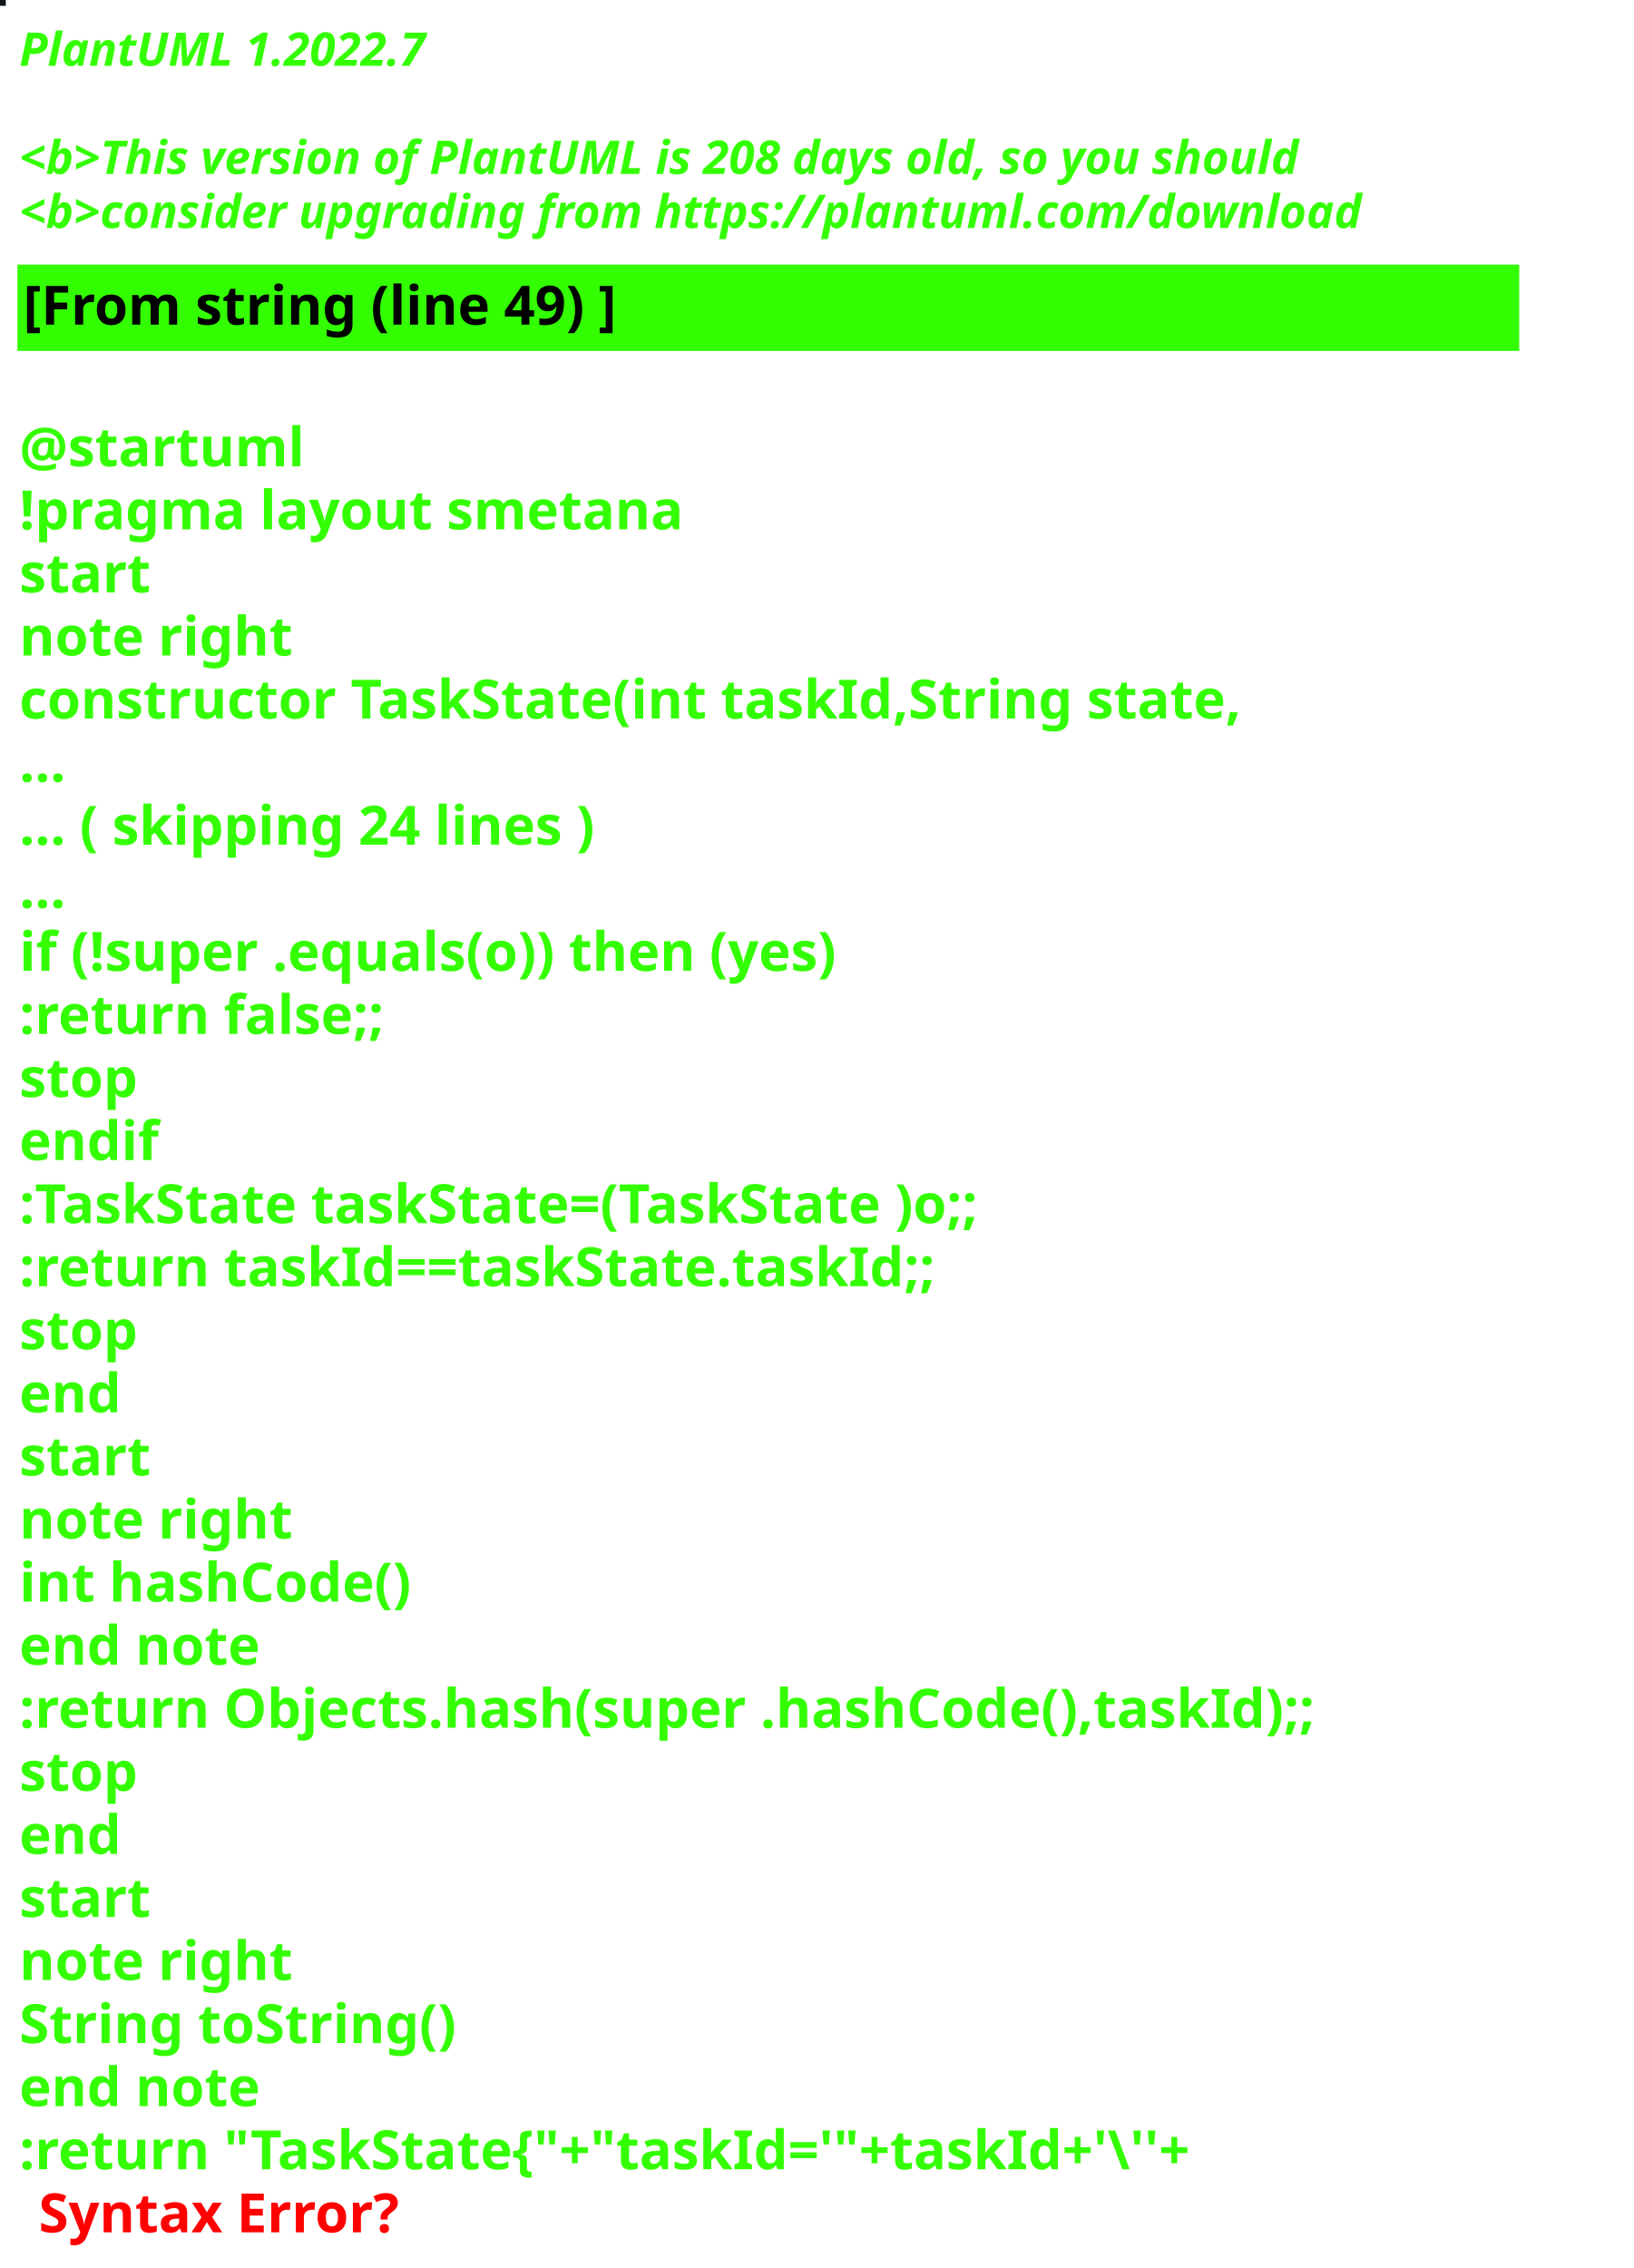
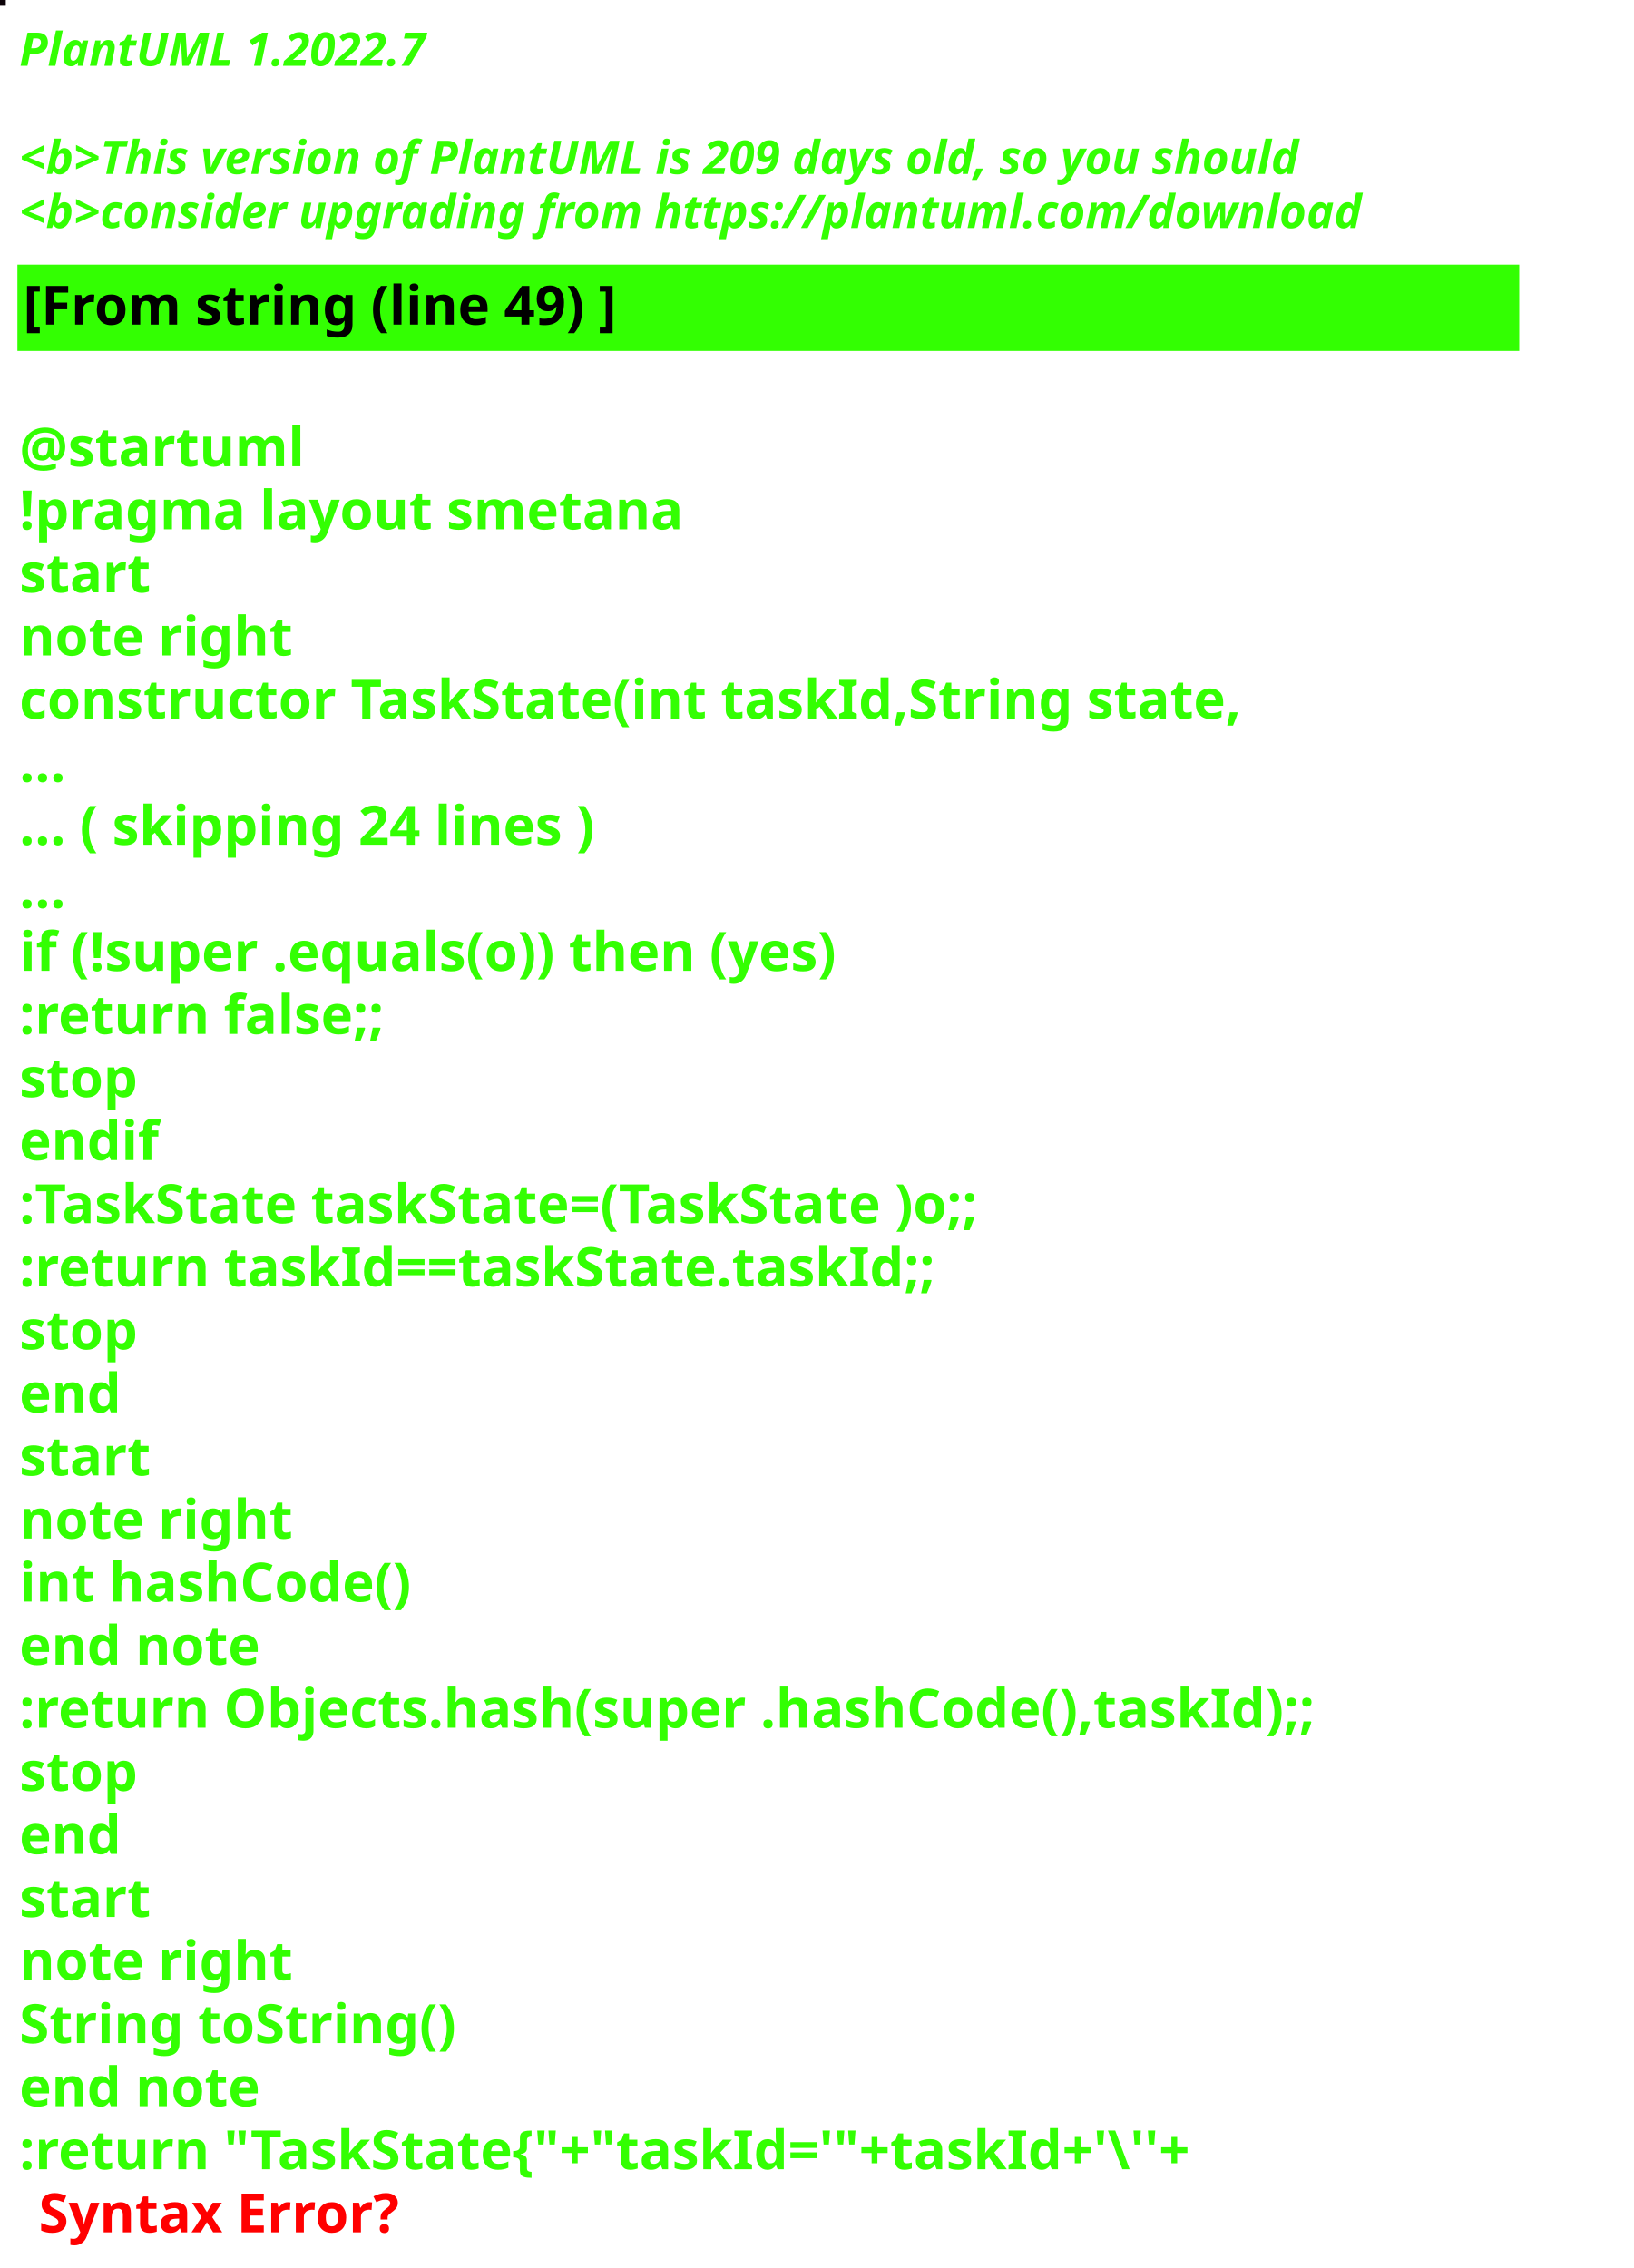
<svg xmlns="http://www.w3.org/2000/svg" contentStyleType="text/css" height="586px" preserveAspectRatio="none" style="width:422px;height:586px;background:#000000;" version="1.1" viewBox="0 0 422 586" width="422px" zoomAndPan="magnify">
  <defs />
  <g>
-     <rect fill="#0F1519" height="1" style="stroke:#0F1519;stroke-width:1.0;" width="1" x="0" y="0" />
+     <rect fill="#0B0207" height="1" style="stroke:#0B0207;stroke-width:1.0;" width="1" x="0" y="0" />
    <text fill="#33FF02" font-family="sans-serif" font-size="12" font-style="italic" font-weight="bold" lengthAdjust="spacing" textLength="127" x="5" y="17">PlantUML 1.2022.7</text>
    <text fill="#33FF02" font-family="sans-serif" font-size="12" font-style="italic" font-weight="bold" lengthAdjust="spacing" textLength="4" x="5" y="30.969"> </text>
-     <text fill="#33FF02" font-family="sans-serif" font-size="12" font-style="italic" font-weight="bold" lengthAdjust="spacing" textLength="399" x="5" y="44.938">&lt;b&gt;This version of PlantUML is 208 days old, so you should</text>
+     <text fill="#33FF02" font-family="sans-serif" font-size="12" font-style="italic" font-weight="bold" lengthAdjust="spacing" textLength="399" x="5" y="44.938">&lt;b&gt;This version of PlantUML is 209 days old, so you should</text>
    <text fill="#33FF02" font-family="sans-serif" font-size="12" font-style="italic" font-weight="bold" lengthAdjust="spacing" textLength="408" x="5" y="58.906">&lt;b&gt;consider upgrading from https://plantuml.com/download</text>
    <rect fill="#33FF02" height="21.297" style="stroke:#33FF02;stroke-width:1.0;" width="387" x="5" y="68.875" />
    <text fill="#000000" font-family="sans-serif" font-size="14" font-weight="bold" lengthAdjust="spacing" textLength="178" x="6" y="83.875">[From string (line 49) ]</text>
    <text fill="#33FF02" font-family="sans-serif" font-size="14" font-weight="bold" lengthAdjust="spacing" textLength="5" x="5" y="104.172"> </text>
    <text fill="#33FF02" font-family="sans-serif" font-size="14" font-weight="bold" lengthAdjust="spacing" textLength="79" x="5" y="120.469">@startuml</text>
    <text fill="#33FF02" font-family="sans-serif" font-size="14" font-weight="bold" lengthAdjust="spacing" textLength="190" x="5" y="136.766">!pragma layout smetana</text>
    <text fill="#33FF02" font-family="sans-serif" font-size="14" font-weight="bold" lengthAdjust="spacing" textLength="37" x="5" y="153.062">start</text>
    <text fill="#33FF02" font-family="sans-serif" font-size="14" font-weight="bold" lengthAdjust="spacing" textLength="78" x="5" y="169.359">note right</text>
    <text fill="#33FF02" font-family="sans-serif" font-size="14" font-weight="bold" lengthAdjust="spacing" textLength="356" x="5" y="185.656">constructor TaskState(int taskId,String state,</text>
    <text fill="#33FF02" font-family="sans-serif" font-size="14" font-weight="bold" lengthAdjust="spacing" textLength="15" x="5" y="201.953">...</text>
    <text fill="#33FF02" font-family="sans-serif" font-size="14" font-weight="bold" lengthAdjust="spacing" textLength="175" x="5" y="218.25">... ( skipping 24 lines )</text>
    <text fill="#33FF02" font-family="sans-serif" font-size="14" font-weight="bold" lengthAdjust="spacing" textLength="15" x="5" y="234.547">...</text>
    <text fill="#33FF02" font-family="sans-serif" font-size="14" font-weight="bold" lengthAdjust="spacing" textLength="249" x="5" y="250.844">if (!super .equals(o)) then (yes)</text>
    <text fill="#33FF02" font-family="sans-serif" font-size="14" font-weight="bold" lengthAdjust="spacing" textLength="111" x="5" y="267.141">:return false;;</text>
    <text fill="#33FF02" font-family="sans-serif" font-size="14" font-weight="bold" lengthAdjust="spacing" textLength="35" x="5" y="283.438">stop</text>
    <text fill="#33FF02" font-family="sans-serif" font-size="14" font-weight="bold" lengthAdjust="spacing" textLength="40" x="5" y="299.734">endif</text>
    <text fill="#33FF02" font-family="sans-serif" font-size="14" font-weight="bold" lengthAdjust="spacing" textLength="292" x="5" y="316.031">:TaskState taskState=(TaskState )o;;</text>
    <text fill="#33FF02" font-family="sans-serif" font-size="14" font-weight="bold" lengthAdjust="spacing" textLength="270" x="5" y="332.328">:return taskId==taskState.taskId;;</text>
    <text fill="#33FF02" font-family="sans-serif" font-size="14" font-weight="bold" lengthAdjust="spacing" textLength="35" x="5" y="348.625">stop</text>
    <text fill="#33FF02" font-family="sans-serif" font-size="14" font-weight="bold" lengthAdjust="spacing" textLength="30" x="5" y="364.922">end</text>
    <text fill="#33FF02" font-family="sans-serif" font-size="14" font-weight="bold" lengthAdjust="spacing" textLength="37" x="5" y="381.219">start</text>
    <text fill="#33FF02" font-family="sans-serif" font-size="14" font-weight="bold" lengthAdjust="spacing" textLength="78" x="5" y="397.516">note right</text>
    <text fill="#33FF02" font-family="sans-serif" font-size="14" font-weight="bold" lengthAdjust="spacing" textLength="116" x="5" y="413.812">int hashCode()</text>
    <text fill="#33FF02" font-family="sans-serif" font-size="14" font-weight="bold" lengthAdjust="spacing" textLength="71" x="5" y="430.109">end note</text>
    <text fill="#33FF02" font-family="sans-serif" font-size="14" font-weight="bold" lengthAdjust="spacing" textLength="387" x="5" y="446.406">:return Objects.hash(super .hashCode(),taskId);;</text>
    <text fill="#33FF02" font-family="sans-serif" font-size="14" font-weight="bold" lengthAdjust="spacing" textLength="35" x="5" y="462.703">stop</text>
    <text fill="#33FF02" font-family="sans-serif" font-size="14" font-weight="bold" lengthAdjust="spacing" textLength="30" x="5" y="479">end</text>
    <text fill="#33FF02" font-family="sans-serif" font-size="14" font-weight="bold" lengthAdjust="spacing" textLength="37" x="5" y="495.297">start</text>
    <text fill="#33FF02" font-family="sans-serif" font-size="14" font-weight="bold" lengthAdjust="spacing" textLength="78" x="5" y="511.594">note right</text>
    <text fill="#33FF02" font-family="sans-serif" font-size="14" font-weight="bold" lengthAdjust="spacing" textLength="127" x="5" y="527.891">String toString()</text>
    <text fill="#33FF02" font-family="sans-serif" font-size="14" font-weight="bold" lengthAdjust="spacing" textLength="71" x="5" y="544.188">end note</text>
    <text fill="#33FF02" font-family="sans-serif" font-size="14" font-weight="bold" lengthAdjust="spacing" text-decoration="wavy underline" textLength="352" x="5" y="560.484">:return "TaskState{"+"taskId='"+taskId+'\''+</text>
    <text fill="#FF0000" font-family="sans-serif" font-size="14" font-weight="bold" lengthAdjust="spacing" textLength="106" x="10" y="576.781">Syntax Error?</text>
  </g>
</svg>
